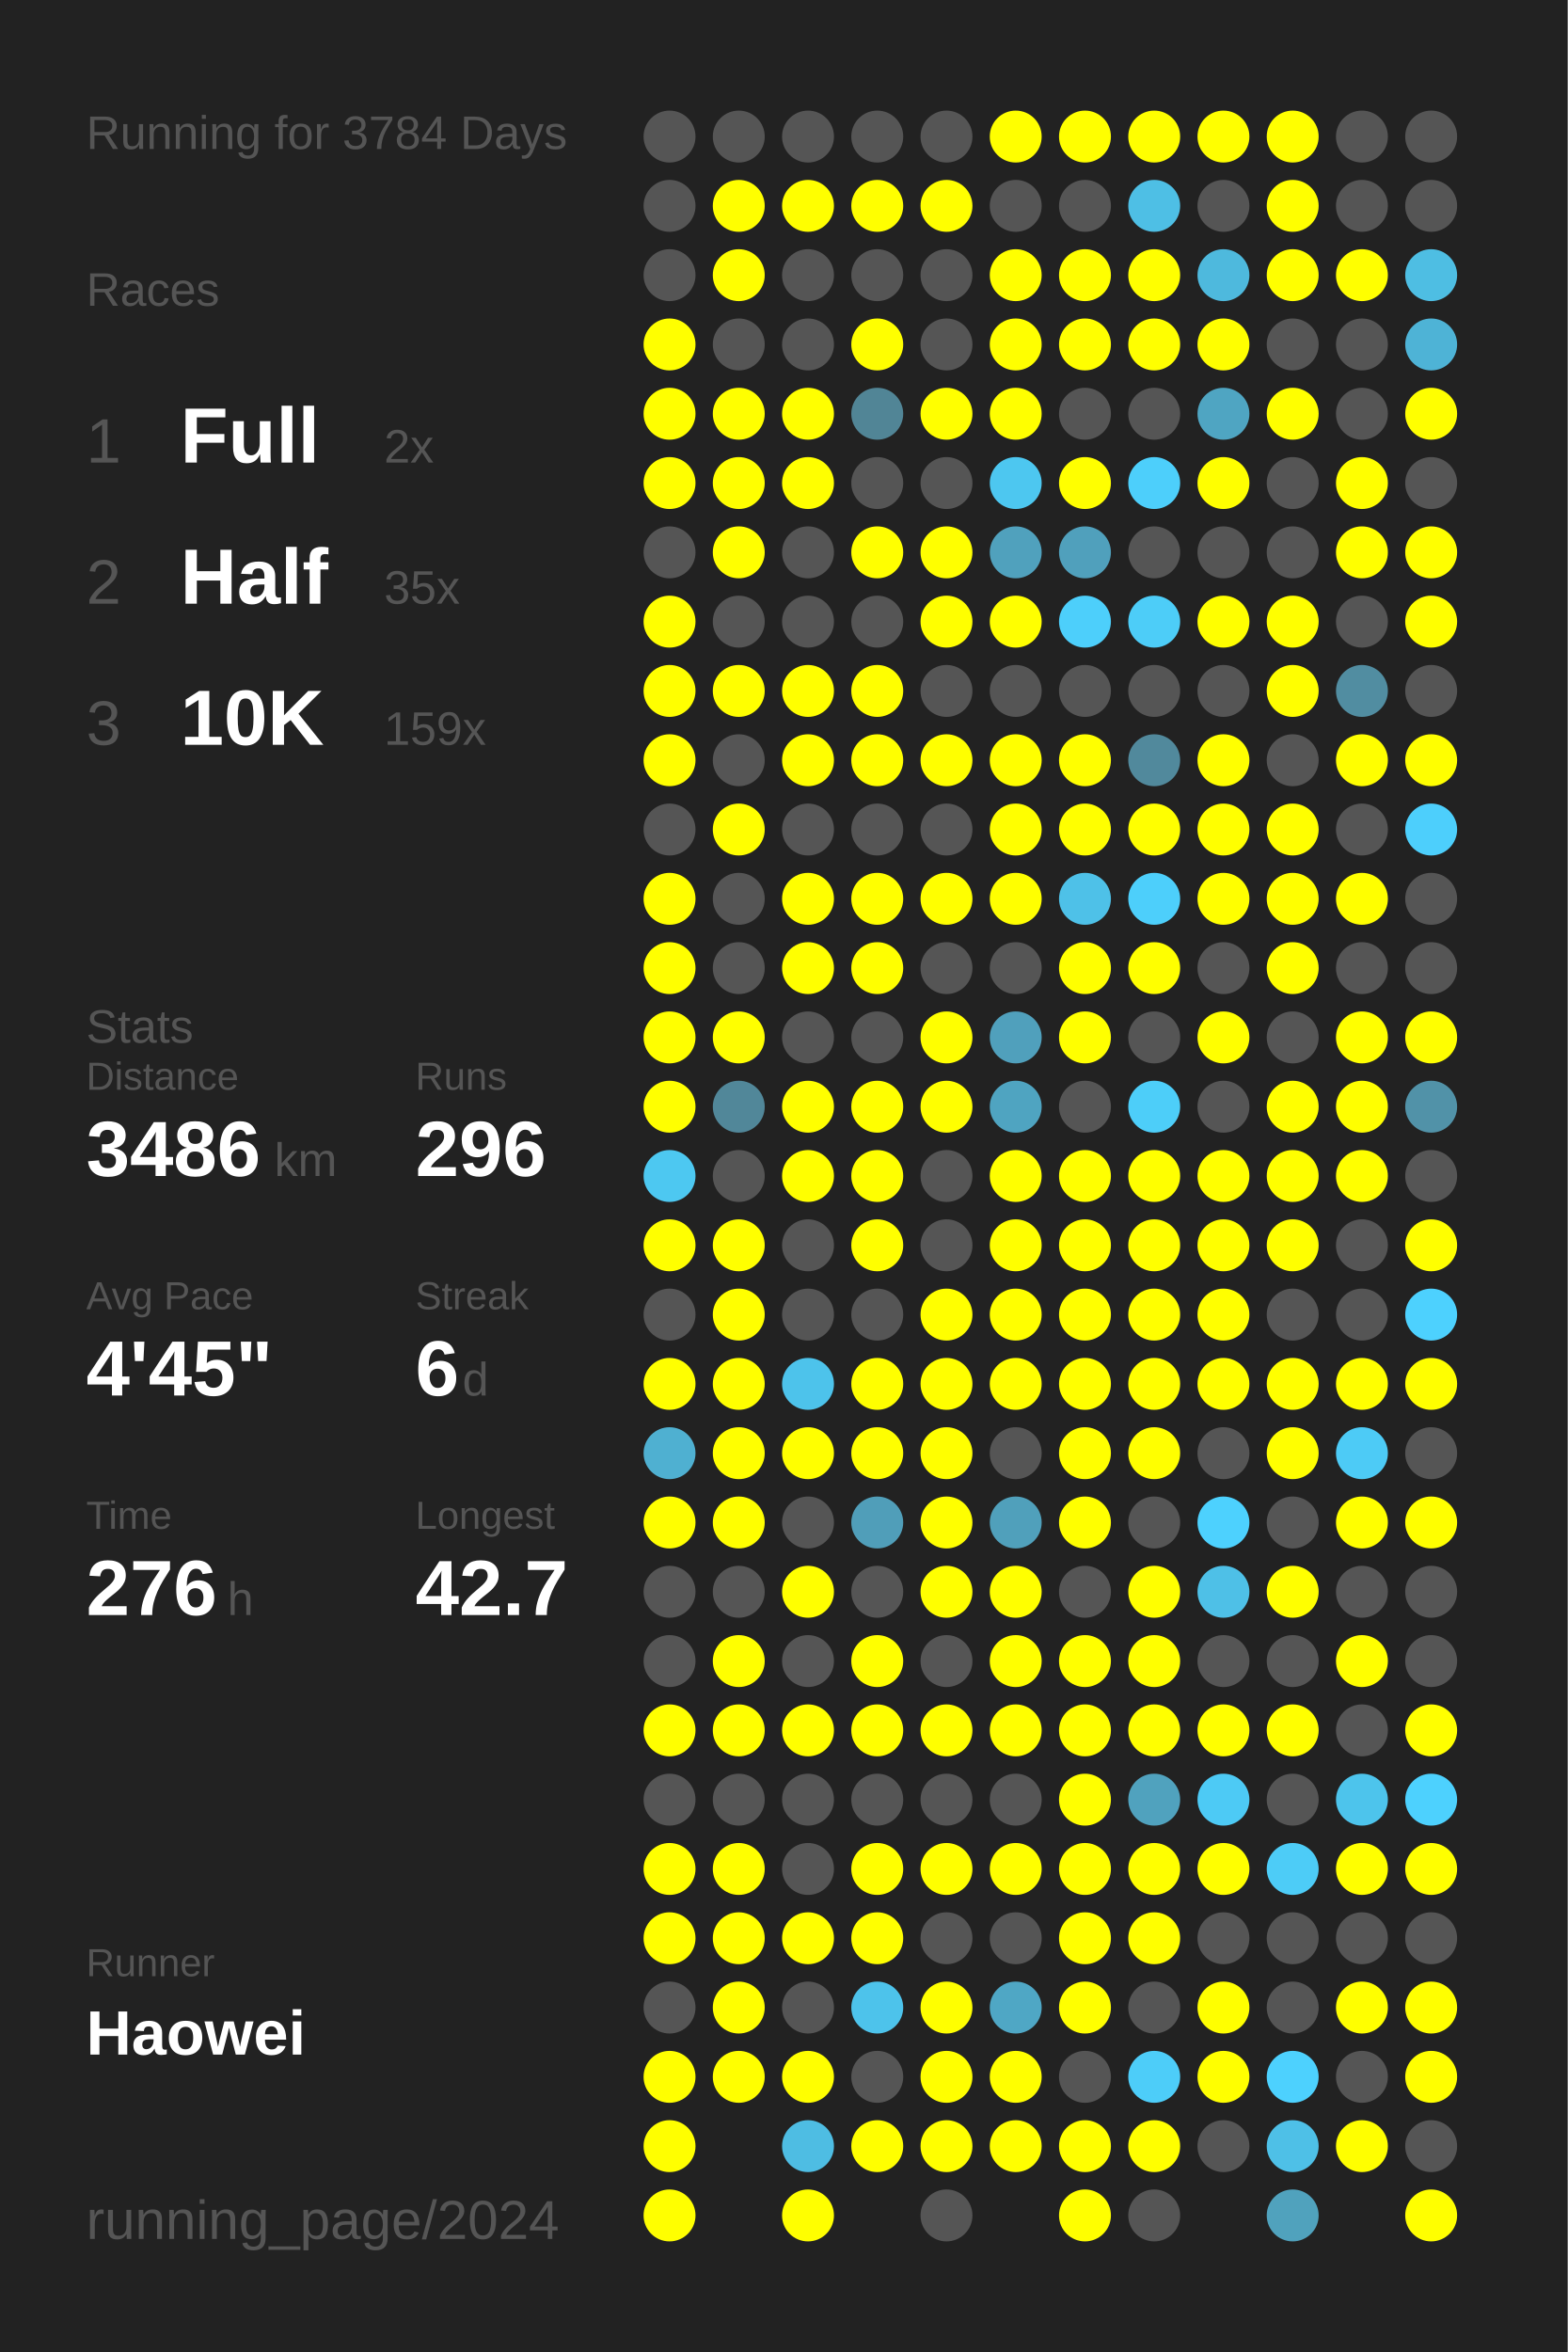
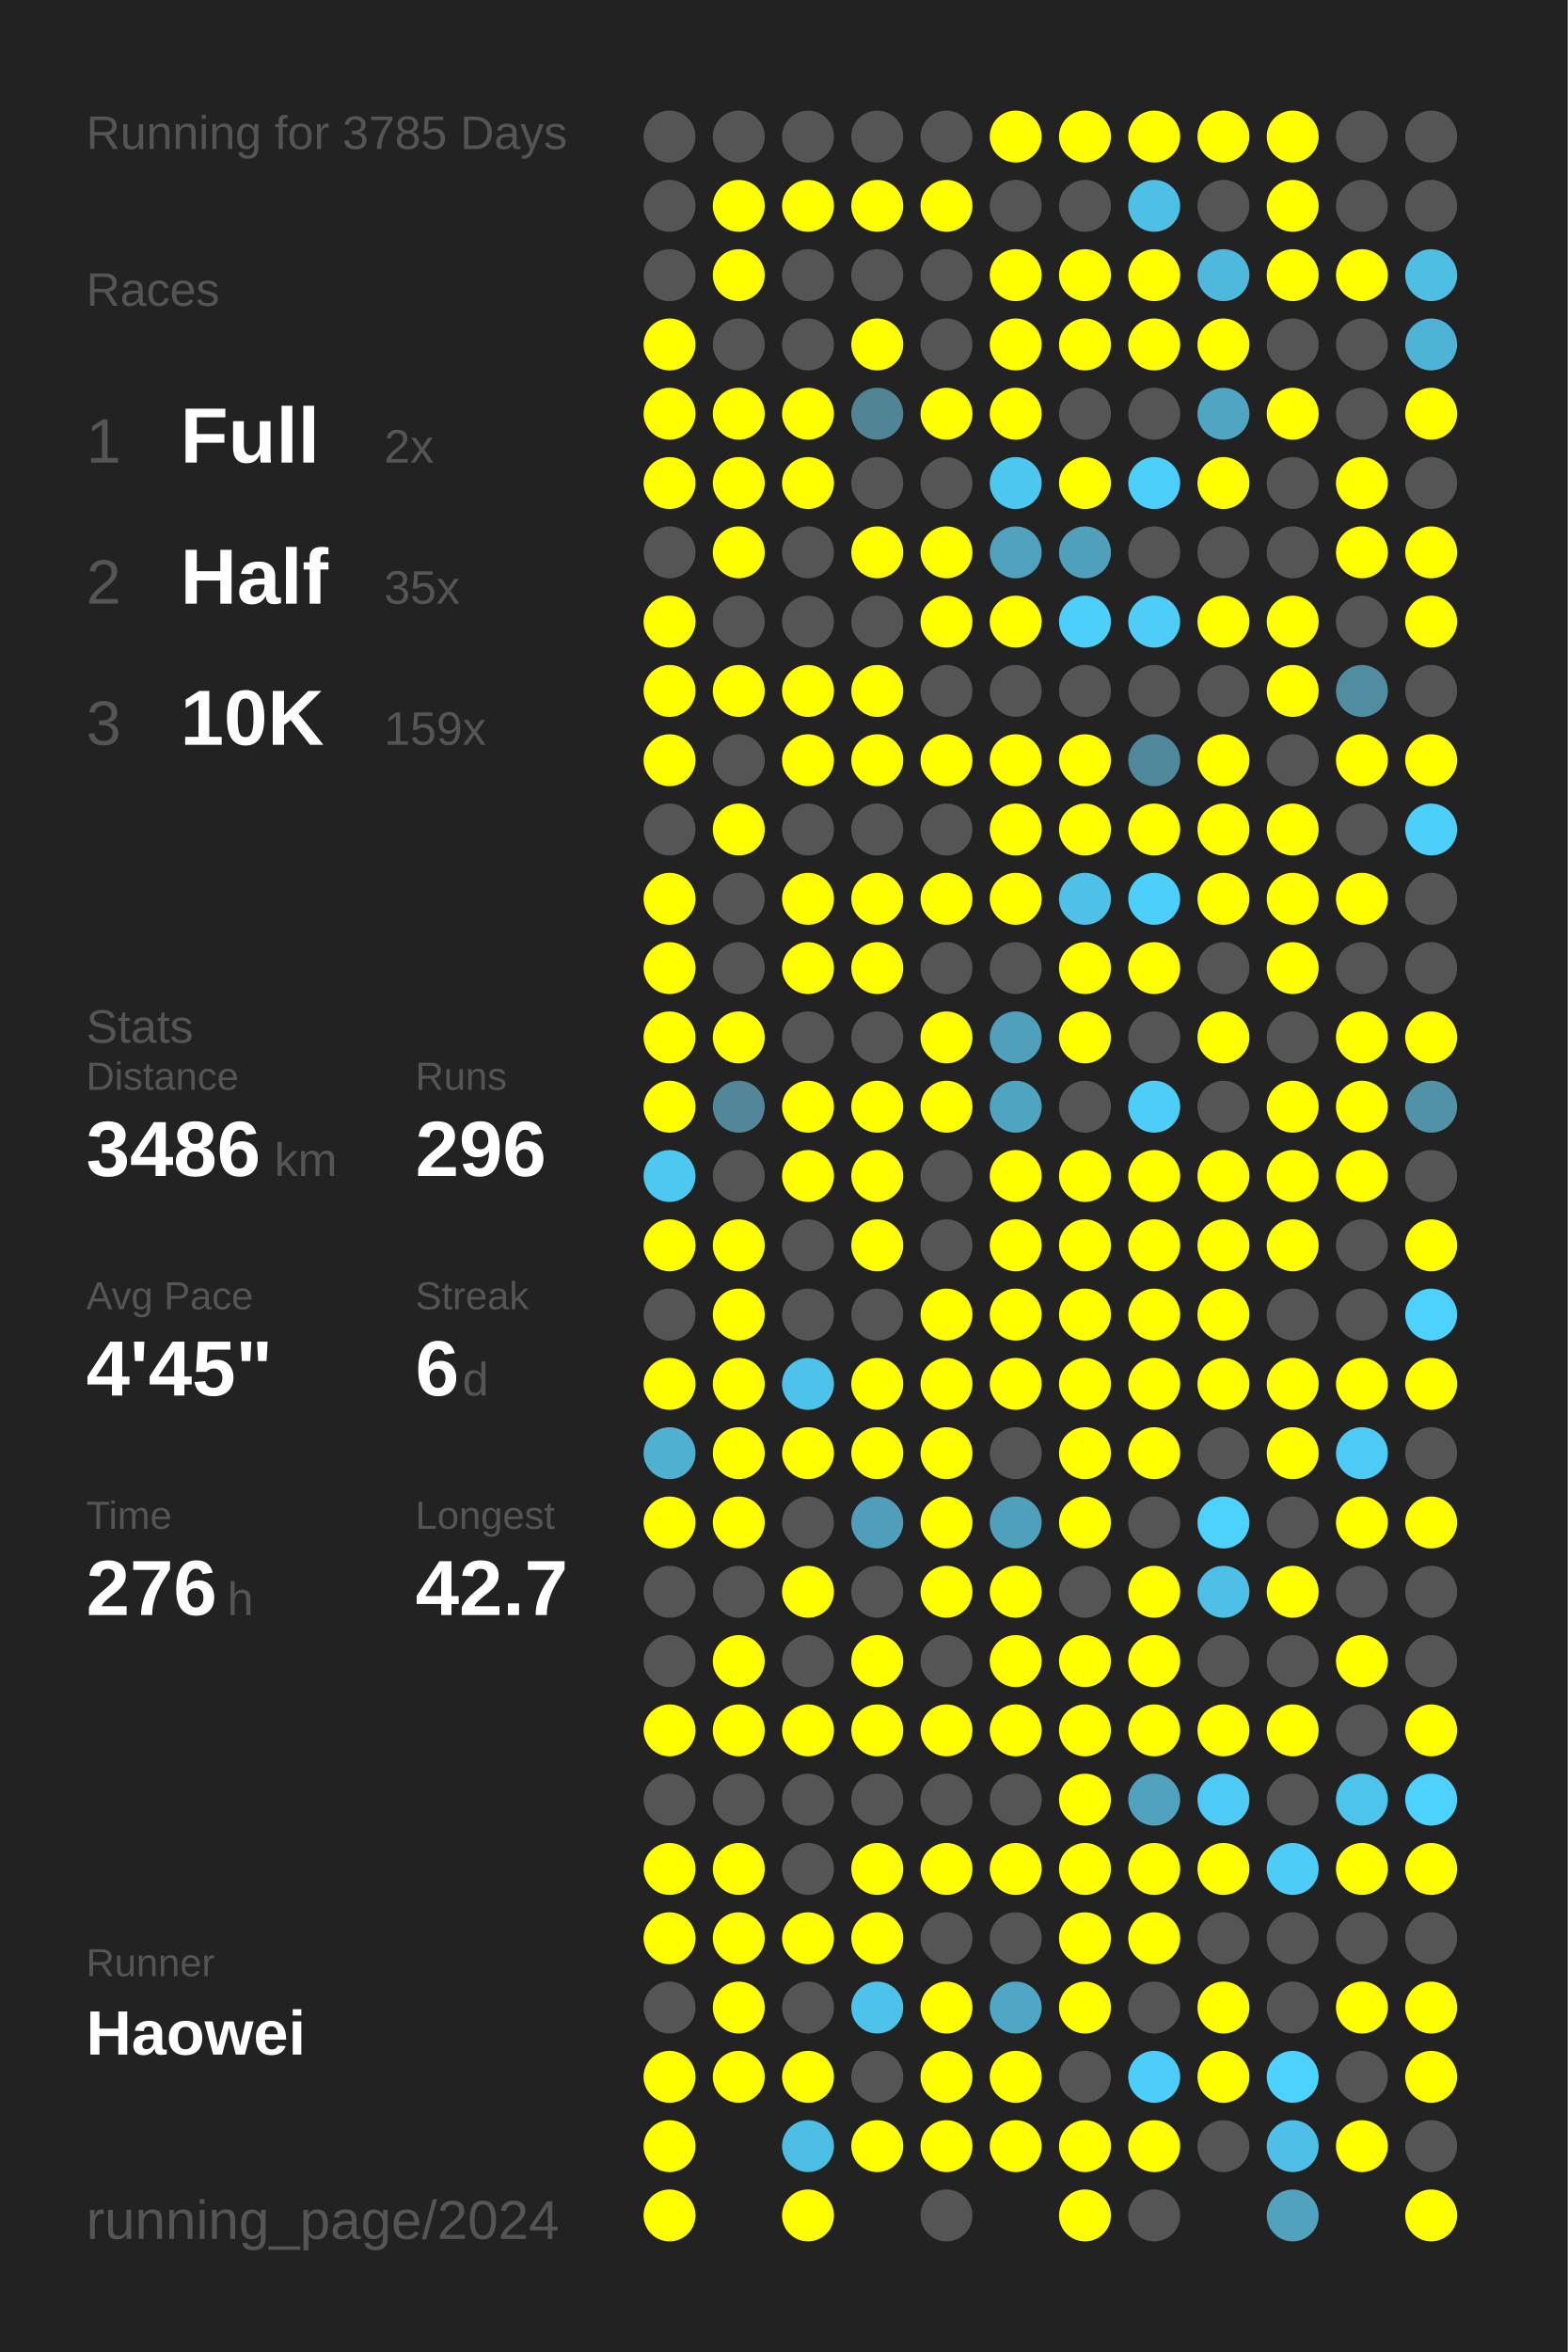
<svg xmlns="http://www.w3.org/2000/svg" baseProfile="full" height="300mm" version="1.1" viewBox="0,0,200,300" width="200mm">
  <defs />
  <rect fill="#222222" height="300" width="200" x="0" y="0" />
-   <text fill="#555555" style="font-size:6px; font-family:Arial;" x="11" y="19">Running for 3784 Days</text>
+   <text fill="#555555" style="font-size:6px; font-family:Arial;" x="11" y="19">Running for 3785 Days</text>
  <text fill="#555555" style="font-size:6px; font-family:Arial;" x="11" y="39">Races</text>
  <text fill="#555555" style="font-size:8px; font-family:Arial;" x="11" y="59">1</text>
  <text fill="#FFFFFF" style="font-size:10px; font-family:Arial; font-weight:bold;" x="23" y="59">Full</text>
  <text fill="#555555" style="font-size:6px; font-family:Arial;" x="49" y="59">2x</text>
  <text fill="#555555" style="font-size:8px; font-family:Arial;" x="11" y="77">2</text>
  <text fill="#FFFFFF" style="font-size:10px; font-family:Arial; font-weight:bold;" x="23" y="77">Half</text>
  <text fill="#555555" style="font-size:6px; font-family:Arial;" x="49" y="77">35x</text>
  <text fill="#555555" style="font-size:8px; font-family:Arial;" x="11" y="95">3</text>
  <text fill="#FFFFFF" style="font-size:10px; font-family:Arial; font-weight:bold;" x="23" y="95">10K</text>
  <text fill="#555555" style="font-size:6px; font-family:Arial;" x="49" y="95">159x</text>
  <text fill="#555555" style="font-size:6px; font-family:Arial;" x="11" y="133">Stats</text>
  <text fill="#555555" style="font-size:5px; font-family:Arial;" x="11" y="139">Distance</text>
  <text fill="#FFFFFF" style="font-size:10px; font-family:Arial; font-weight:bold;" x="11" y="150">3486</text>
  <text fill="#555555" style="font-size:6px; font-family:Arial;" x="35" y="150">km</text>
  <text fill="#555555" style="font-size:5px; font-family:Arial;" x="53" y="139">Runs</text>
  <text fill="#FFFFFF" style="font-size:10px; font-family:Arial; font-weight:bold;" x="53" y="150">296</text>
  <text fill="#555555" style="font-size:5px; font-family:Arial;" x="11" y="167">Avg Pace</text>
  <text fill="#FFFFFF" style="font-size:10px; font-family:Arial; font-weight:bold;" x="11" y="178">4'45"</text>
  <text fill="#555555" style="font-size:5px; font-family:Arial;" x="53" y="167">Streak</text>
  <text fill="#FFFFFF" style="font-size:10px; font-family:Arial; font-weight:bold;" x="53" y="178">6</text>
  <text fill="#555555" style="font-size:6px; font-family:Arial;" x="59" y="178">d</text>
  <text fill="#555555" style="font-size:5px; font-family:Arial;" x="11" y="195">Time</text>
  <text fill="#FFFFFF" style="font-size:10px; font-family:Arial; font-weight:bold;" x="11" y="206">276</text>
  <text fill="#555555" style="font-size:6px; font-family:Arial;" x="29" y="206">h</text>
  <text fill="#555555" style="font-size:5px; font-family:Arial;" x="53" y="195">Longest</text>
  <text fill="#FFFFFF" style="font-size:10px; font-family:Arial; font-weight:bold;" x="53" y="206">42.7</text>
  <text fill="#555555" style="font-size:5px; font-family:Arial;" x="11" y="252.065">Runner</text>
  <text fill="#FFFFFF" style="font-size:8px; font-family:Arial; font-weight:bold;" x="11" y="262.065">Haowei</text>
  <text fill="#555555" style="font-size:7px; font-family:Arial;" x="11" y="285.581">running_page/2024</text>
  <circle cx="85.417" cy="17.419" fill="#555555" r="3.312" />
  <circle cx="85.417" cy="26.258" fill="#555555" r="3.312" />
  <circle cx="85.417" cy="35.097" fill="#555555" r="3.312" />
  <circle cx="85.417" cy="43.935" fill="#FFFF00" r="3.312" />
  <circle cx="85.417" cy="52.774" fill="#FFFF00" r="3.312" />
  <circle cx="85.417" cy="61.613" fill="#FFFF00" r="3.312" />
  <circle cx="85.417" cy="70.452" fill="#555555" r="3.312" />
  <circle cx="85.417" cy="79.29" fill="#FFFF00" r="3.312" />
  <circle cx="85.417" cy="88.129" fill="#FFFF00" r="3.312" />
  <circle cx="85.417" cy="96.968" fill="#FFFF00" r="3.312" />
  <circle cx="85.417" cy="105.806" fill="#555555" r="3.312" />
  <circle cx="85.417" cy="114.645" fill="#FFFF00" r="3.312" />
  <circle cx="85.417" cy="123.484" fill="#FFFF00" r="3.312" />
  <circle cx="85.417" cy="132.323" fill="#FFFF00" r="3.312" />
  <circle cx="85.417" cy="141.161" fill="#FFFF00" r="3.312" />
  <circle cx="85.417" cy="150" fill="#4dc8f1" r="3.312" />
  <circle cx="85.417" cy="158.839" fill="#FFFF00" r="3.312" />
  <circle cx="85.417" cy="167.677" fill="#555555" r="3.312" />
  <circle cx="85.417" cy="176.516" fill="#FFFF00" r="3.312" />
  <circle cx="85.417" cy="185.355" fill="#4fb0d1" r="3.312" />
  <circle cx="85.417" cy="194.194" fill="#FFFF00" r="3.312" />
  <circle cx="85.417" cy="203.032" fill="#555555" r="3.312" />
  <circle cx="85.417" cy="211.871" fill="#555555" r="3.312" />
  <circle cx="85.417" cy="220.71" fill="#FFFF00" r="3.312" />
  <circle cx="85.417" cy="229.548" fill="#555555" r="3.312" />
  <circle cx="85.417" cy="238.387" fill="#FFFF00" r="3.312" />
  <circle cx="85.417" cy="247.226" fill="#FFFF00" r="3.312" />
  <circle cx="85.417" cy="256.065" fill="#555555" r="3.312" />
  <circle cx="85.417" cy="264.903" fill="#FFFF00" r="3.312" />
  <circle cx="85.417" cy="273.742" fill="#FFFF00" r="3.312" />
  <circle cx="85.417" cy="282.581" fill="#FFFF00" r="3.312" />
  <circle cx="94.25" cy="17.419" fill="#555555" r="3.312" />
  <circle cx="94.25" cy="26.258" fill="#FFFF00" r="3.312" />
  <circle cx="94.25" cy="35.097" fill="#FFFF00" r="3.312" />
  <circle cx="94.25" cy="43.935" fill="#555555" r="3.312" />
  <circle cx="94.25" cy="52.774" fill="#FFFF00" r="3.312" />
  <circle cx="94.25" cy="61.613" fill="#FFFF00" r="3.312" />
  <circle cx="94.25" cy="70.452" fill="#FFFF00" r="3.312" />
  <circle cx="94.25" cy="79.29" fill="#555555" r="3.312" />
  <circle cx="94.25" cy="88.129" fill="#FFFF00" r="3.312" />
  <circle cx="94.25" cy="96.968" fill="#555555" r="3.312" />
  <circle cx="94.25" cy="105.806" fill="#FFFF00" r="3.312" />
  <circle cx="94.25" cy="114.645" fill="#555555" r="3.312" />
  <circle cx="94.25" cy="123.484" fill="#555555" r="3.312" />
  <circle cx="94.25" cy="132.323" fill="#FFFF00" r="3.312" />
  <circle cx="94.25" cy="141.161" fill="#518799" r="3.312" />
  <circle cx="94.25" cy="150" fill="#555555" r="3.312" />
  <circle cx="94.25" cy="158.839" fill="#FFFF00" r="3.312" />
  <circle cx="94.25" cy="167.677" fill="#FFFF00" r="3.312" />
  <circle cx="94.25" cy="176.516" fill="#FFFF00" r="3.312" />
  <circle cx="94.25" cy="185.355" fill="#FFFF00" r="3.312" />
  <circle cx="94.25" cy="194.194" fill="#FFFF00" r="3.312" />
  <circle cx="94.25" cy="203.032" fill="#555555" r="3.312" />
  <circle cx="94.25" cy="211.871" fill="#FFFF00" r="3.312" />
  <circle cx="94.25" cy="220.71" fill="#FFFF00" r="3.312" />
  <circle cx="94.25" cy="229.548" fill="#555555" r="3.312" />
  <circle cx="94.25" cy="238.387" fill="#FFFF00" r="3.312" />
  <circle cx="94.25" cy="247.226" fill="#FFFF00" r="3.312" />
  <circle cx="94.25" cy="256.065" fill="#FFFF00" r="3.312" />
  <circle cx="94.25" cy="264.903" fill="#FFFF00" r="3.312" />
  <circle cx="103.083" cy="17.419" fill="#555555" r="3.312" />
  <circle cx="103.083" cy="26.258" fill="#FFFF00" r="3.312" />
  <circle cx="103.083" cy="35.097" fill="#555555" r="3.312" />
  <circle cx="103.083" cy="43.935" fill="#555555" r="3.312" />
  <circle cx="103.083" cy="52.774" fill="#FFFF00" r="3.312" />
  <circle cx="103.083" cy="61.613" fill="#FFFF00" r="3.312" />
  <circle cx="103.083" cy="70.452" fill="#555555" r="3.312" />
  <circle cx="103.083" cy="79.29" fill="#555555" r="3.312" />
  <circle cx="103.083" cy="88.129" fill="#FFFF00" r="3.312" />
  <circle cx="103.083" cy="96.968" fill="#FFFF00" r="3.312" />
  <circle cx="103.083" cy="105.806" fill="#555555" r="3.312" />
  <circle cx="103.083" cy="114.645" fill="#FFFF00" r="3.312" />
  <circle cx="103.083" cy="123.484" fill="#FFFF00" r="3.312" />
  <circle cx="103.083" cy="132.323" fill="#555555" r="3.312" />
  <circle cx="103.083" cy="141.161" fill="#FFFF00" r="3.312" />
  <circle cx="103.083" cy="150" fill="#FFFF00" r="3.312" />
  <circle cx="103.083" cy="158.839" fill="#555555" r="3.312" />
  <circle cx="103.083" cy="167.677" fill="#555555" r="3.312" />
  <circle cx="103.083" cy="176.516" fill="#4dc3eb" r="3.312" />
  <circle cx="103.083" cy="185.355" fill="#FFFF00" r="3.312" />
  <circle cx="103.083" cy="194.194" fill="#555555" r="3.312" />
  <circle cx="103.083" cy="203.032" fill="#FFFF00" r="3.312" />
  <circle cx="103.083" cy="211.871" fill="#555555" r="3.312" />
  <circle cx="103.083" cy="220.71" fill="#FFFF00" r="3.312" />
  <circle cx="103.083" cy="229.548" fill="#555555" r="3.312" />
  <circle cx="103.083" cy="238.387" fill="#555555" r="3.312" />
  <circle cx="103.083" cy="247.226" fill="#FFFF00" r="3.312" />
  <circle cx="103.083" cy="256.065" fill="#555555" r="3.312" />
  <circle cx="103.083" cy="264.903" fill="#FFFF00" r="3.312" />
  <circle cx="103.083" cy="273.742" fill="#4ebde3" r="3.312" />
  <circle cx="103.083" cy="282.581" fill="#FFFF00" r="3.312" />
  <circle cx="111.917" cy="17.419" fill="#555555" r="3.312" />
  <circle cx="111.917" cy="26.258" fill="#FFFF00" r="3.312" />
  <circle cx="111.917" cy="35.097" fill="#555555" r="3.312" />
  <circle cx="111.917" cy="43.935" fill="#FFFF00" r="3.312" />
  <circle cx="111.917" cy="52.774" fill="#518596" r="3.312" />
  <circle cx="111.917" cy="61.613" fill="#555555" r="3.312" />
  <circle cx="111.917" cy="70.452" fill="#FFFF00" r="3.312" />
  <circle cx="111.917" cy="79.29" fill="#555555" r="3.312" />
  <circle cx="111.917" cy="88.129" fill="#FFFF00" r="3.312" />
  <circle cx="111.917" cy="96.968" fill="#FFFF00" r="3.312" />
  <circle cx="111.917" cy="105.806" fill="#555555" r="3.312" />
  <circle cx="111.917" cy="114.645" fill="#FFFF00" r="3.312" />
  <circle cx="111.917" cy="123.484" fill="#FFFF00" r="3.312" />
  <circle cx="111.917" cy="132.323" fill="#555555" r="3.312" />
  <circle cx="111.917" cy="141.161" fill="#FFFF00" r="3.312" />
  <circle cx="111.917" cy="150" fill="#FFFF00" r="3.312" />
  <circle cx="111.917" cy="158.839" fill="#FFFF00" r="3.312" />
  <circle cx="111.917" cy="167.677" fill="#555555" r="3.312" />
  <circle cx="111.917" cy="176.516" fill="#FFFF00" r="3.312" />
  <circle cx="111.917" cy="185.355" fill="#FFFF00" r="3.312" />
  <circle cx="111.917" cy="194.194" fill="#509eb9" r="3.312" />
  <circle cx="111.917" cy="203.032" fill="#555555" r="3.312" />
  <circle cx="111.917" cy="211.871" fill="#FFFF00" r="3.312" />
  <circle cx="111.917" cy="220.71" fill="#FFFF00" r="3.312" />
  <circle cx="111.917" cy="229.548" fill="#555555" r="3.312" />
  <circle cx="111.917" cy="238.387" fill="#FFFF00" r="3.312" />
  <circle cx="111.917" cy="247.226" fill="#FFFF00" r="3.312" />
  <circle cx="111.917" cy="256.065" fill="#4dc3eb" r="3.312" />
  <circle cx="111.917" cy="264.903" fill="#555555" r="3.312" />
  <circle cx="111.917" cy="273.742" fill="#FFFF00" r="3.312" />
  <circle cx="120.75" cy="17.419" fill="#555555" r="3.312" />
  <circle cx="120.75" cy="26.258" fill="#FFFF00" r="3.312" />
  <circle cx="120.75" cy="35.097" fill="#555555" r="3.312" />
  <circle cx="120.75" cy="43.935" fill="#555555" r="3.312" />
  <circle cx="120.75" cy="52.774" fill="#FFFF00" r="3.312" />
  <circle cx="120.75" cy="61.613" fill="#555555" r="3.312" />
  <circle cx="120.75" cy="70.452" fill="#FFFF00" r="3.312" />
  <circle cx="120.75" cy="79.29" fill="#FFFF00" r="3.312" />
  <circle cx="120.75" cy="88.129" fill="#555555" r="3.312" />
  <circle cx="120.75" cy="96.968" fill="#FFFF00" r="3.312" />
  <circle cx="120.75" cy="105.806" fill="#555555" r="3.312" />
  <circle cx="120.75" cy="114.645" fill="#FFFF00" r="3.312" />
  <circle cx="120.75" cy="123.484" fill="#555555" r="3.312" />
  <circle cx="120.75" cy="132.323" fill="#FFFF00" r="3.312" />
  <circle cx="120.75" cy="141.161" fill="#FFFF00" r="3.312" />
  <circle cx="120.75" cy="150" fill="#555555" r="3.312" />
  <circle cx="120.75" cy="158.839" fill="#555555" r="3.312" />
  <circle cx="120.75" cy="167.677" fill="#FFFF00" r="3.312" />
  <circle cx="120.75" cy="176.516" fill="#FFFF00" r="3.312" />
  <circle cx="120.75" cy="185.355" fill="#FFFF00" r="3.312" />
  <circle cx="120.75" cy="194.194" fill="#FFFF00" r="3.312" />
  <circle cx="120.75" cy="203.032" fill="#FFFF00" r="3.312" />
  <circle cx="120.75" cy="211.871" fill="#555555" r="3.312" />
  <circle cx="120.75" cy="220.71" fill="#FFFF00" r="3.312" />
  <circle cx="120.75" cy="229.548" fill="#555555" r="3.312" />
  <circle cx="120.75" cy="238.387" fill="#FFFF00" r="3.312" />
  <circle cx="120.75" cy="247.226" fill="#555555" r="3.312" />
  <circle cx="120.75" cy="256.065" fill="#FFFF00" r="3.312" />
  <circle cx="120.75" cy="264.903" fill="#FFFF00" r="3.312" />
  <circle cx="120.75" cy="273.742" fill="#FFFF00" r="3.312" />
  <circle cx="120.75" cy="282.581" fill="#555555" r="3.312" />
  <circle cx="129.583" cy="17.419" fill="#FFFF00" r="3.312" />
  <circle cx="129.583" cy="26.258" fill="#555555" r="3.312" />
  <circle cx="129.583" cy="35.097" fill="#FFFF00" r="3.312" />
  <circle cx="129.583" cy="43.935" fill="#FFFF00" r="3.312" />
  <circle cx="129.583" cy="52.774" fill="#FFFF00" r="3.312" />
  <circle cx="129.583" cy="61.613" fill="#4dc7f0" r="3.312" />
  <circle cx="129.583" cy="70.452" fill="#50a1bd" r="3.312" />
  <circle cx="129.583" cy="79.29" fill="#FFFF00" r="3.312" />
  <circle cx="129.583" cy="88.129" fill="#555555" r="3.312" />
  <circle cx="129.583" cy="96.968" fill="#FFFF00" r="3.312" />
  <circle cx="129.583" cy="105.806" fill="#FFFF00" r="3.312" />
  <circle cx="129.583" cy="114.645" fill="#FFFF00" r="3.312" />
  <circle cx="129.583" cy="123.484" fill="#555555" r="3.312" />
  <circle cx="129.583" cy="132.323" fill="#50a0bc" r="3.312" />
  <circle cx="129.583" cy="141.161" fill="#4fa4c1" r="3.312" />
  <circle cx="129.583" cy="150" fill="#FFFF00" r="3.312" />
  <circle cx="129.583" cy="158.839" fill="#FFFF00" r="3.312" />
  <circle cx="129.583" cy="167.677" fill="#FFFF00" r="3.312" />
  <circle cx="129.583" cy="176.516" fill="#FFFF00" r="3.312" />
  <circle cx="129.583" cy="185.355" fill="#555555" r="3.312" />
  <circle cx="129.583" cy="194.194" fill="#50a0bb" r="3.312" />
  <circle cx="129.583" cy="203.032" fill="#FFFF00" r="3.312" />
  <circle cx="129.583" cy="211.871" fill="#FFFF00" r="3.312" />
  <circle cx="129.583" cy="220.71" fill="#FFFF00" r="3.312" />
  <circle cx="129.583" cy="229.548" fill="#555555" r="3.312" />
  <circle cx="129.583" cy="238.387" fill="#FFFF00" r="3.312" />
  <circle cx="129.583" cy="247.226" fill="#555555" r="3.312" />
  <circle cx="129.583" cy="256.065" fill="#4fa7c5" r="3.312" />
  <circle cx="129.583" cy="264.903" fill="#FFFF00" r="3.312" />
  <circle cx="129.583" cy="273.742" fill="#FFFF00" r="3.312" />
  <circle cx="138.417" cy="17.419" fill="#FFFF00" r="3.312" />
  <circle cx="138.417" cy="26.258" fill="#555555" r="3.312" />
  <circle cx="138.417" cy="35.097" fill="#FFFF00" r="3.312" />
  <circle cx="138.417" cy="43.935" fill="#FFFF00" r="3.312" />
  <circle cx="138.417" cy="52.774" fill="#555555" r="3.312" />
  <circle cx="138.417" cy="61.613" fill="#FFFF00" r="3.312" />
  <circle cx="138.417" cy="70.452" fill="#50a0bc" r="3.312" />
  <circle cx="138.417" cy="79.29" fill="#4dcffb" r="3.312" />
  <circle cx="138.417" cy="88.129" fill="#555555" r="3.312" />
  <circle cx="138.417" cy="96.968" fill="#FFFF00" r="3.312" />
  <circle cx="138.417" cy="105.806" fill="#FFFF00" r="3.312" />
  <circle cx="138.417" cy="114.645" fill="#4ec1e8" r="3.312" />
  <circle cx="138.417" cy="123.484" fill="#FFFF00" r="3.312" />
  <circle cx="138.417" cy="132.323" fill="#FFFF00" r="3.312" />
  <circle cx="138.417" cy="141.161" fill="#555555" r="3.312" />
  <circle cx="138.417" cy="150" fill="#FFFF00" r="3.312" />
  <circle cx="138.417" cy="158.839" fill="#FFFF00" r="3.312" />
  <circle cx="138.417" cy="167.677" fill="#FFFF00" r="3.312" />
  <circle cx="138.417" cy="176.516" fill="#FFFF00" r="3.312" />
  <circle cx="138.417" cy="185.355" fill="#FFFF00" r="3.312" />
  <circle cx="138.417" cy="194.194" fill="#FFFF00" r="3.312" />
  <circle cx="138.417" cy="203.032" fill="#555555" r="3.312" />
  <circle cx="138.417" cy="211.871" fill="#FFFF00" r="3.312" />
  <circle cx="138.417" cy="220.71" fill="#FFFF00" r="3.312" />
  <circle cx="138.417" cy="229.548" fill="#FFFF00" r="3.312" />
  <circle cx="138.417" cy="238.387" fill="#FFFF00" r="3.312" />
  <circle cx="138.417" cy="247.226" fill="#FFFF00" r="3.312" />
  <circle cx="138.417" cy="256.065" fill="#FFFF00" r="3.312" />
  <circle cx="138.417" cy="264.903" fill="#555555" r="3.312" />
  <circle cx="138.417" cy="273.742" fill="#FFFF00" r="3.312" />
  <circle cx="138.417" cy="282.581" fill="#FFFF00" r="3.312" />
  <circle cx="147.25" cy="17.419" fill="#FFFF00" r="3.312" />
  <circle cx="147.25" cy="26.258" fill="#4ebfe5" r="3.312" />
  <circle cx="147.25" cy="35.097" fill="#FFFF00" r="3.312" />
  <circle cx="147.25" cy="43.935" fill="#FFFF00" r="3.312" />
  <circle cx="147.25" cy="52.774" fill="#555555" r="3.312" />
  <circle cx="147.25" cy="61.613" fill="#4dcffb" r="3.312" />
  <circle cx="147.25" cy="70.452" fill="#555555" r="3.312" />
  <circle cx="147.25" cy="79.29" fill="#4dcdf8" r="3.312" />
  <circle cx="147.25" cy="88.129" fill="#555555" r="3.312" />
  <circle cx="147.25" cy="96.968" fill="#51899c" r="3.312" />
  <circle cx="147.25" cy="105.806" fill="#FFFF00" r="3.312" />
  <circle cx="147.25" cy="114.645" fill="#4dcffb" r="3.312" />
  <circle cx="147.25" cy="123.484" fill="#FFFF00" r="3.312" />
  <circle cx="147.25" cy="132.323" fill="#555555" r="3.312" />
  <circle cx="147.25" cy="141.161" fill="#4dcef9" r="3.312" />
  <circle cx="147.25" cy="150" fill="#FFFF00" r="3.312" />
  <circle cx="147.25" cy="158.839" fill="#FFFF00" r="3.312" />
  <circle cx="147.25" cy="167.677" fill="#FFFF00" r="3.312" />
  <circle cx="147.25" cy="176.516" fill="#FFFF00" r="3.312" />
  <circle cx="147.25" cy="185.355" fill="#FFFF00" r="3.312" />
  <circle cx="147.25" cy="194.194" fill="#555555" r="3.312" />
  <circle cx="147.25" cy="203.032" fill="#FFFF00" r="3.312" />
  <circle cx="147.25" cy="211.871" fill="#FFFF00" r="3.312" />
  <circle cx="147.25" cy="220.71" fill="#FFFF00" r="3.312" />
  <circle cx="147.25" cy="229.548" fill="#50a2be" r="3.312" />
  <circle cx="147.25" cy="238.387" fill="#FFFF00" r="3.312" />
  <circle cx="147.25" cy="247.226" fill="#FFFF00" r="3.312" />
  <circle cx="147.25" cy="256.065" fill="#555555" r="3.312" />
  <circle cx="147.25" cy="264.903" fill="#4dcdf9" r="3.312" />
  <circle cx="147.25" cy="273.742" fill="#FFFF00" r="3.312" />
  <circle cx="147.25" cy="282.581" fill="#555555" r="3.312" />
  <circle cx="156.083" cy="17.419" fill="#FFFF00" r="3.312" />
  <circle cx="156.083" cy="26.258" fill="#555555" r="3.312" />
  <circle cx="156.083" cy="35.097" fill="#4eb9dd" r="3.312" />
  <circle cx="156.083" cy="43.935" fill="#FFFF00" r="3.312" />
  <circle cx="156.083" cy="52.774" fill="#4fa5c2" r="3.312" />
  <circle cx="156.083" cy="61.613" fill="#FFFF00" r="3.312" />
  <circle cx="156.083" cy="70.452" fill="#555555" r="3.312" />
  <circle cx="156.083" cy="79.29" fill="#FFFF00" r="3.312" />
  <circle cx="156.083" cy="88.129" fill="#555555" r="3.312" />
  <circle cx="156.083" cy="96.968" fill="#FFFF00" r="3.312" />
  <circle cx="156.083" cy="105.806" fill="#FFFF00" r="3.312" />
  <circle cx="156.083" cy="114.645" fill="#FFFF00" r="3.312" />
  <circle cx="156.083" cy="123.484" fill="#555555" r="3.312" />
  <circle cx="156.083" cy="132.323" fill="#FFFF00" r="3.312" />
  <circle cx="156.083" cy="141.161" fill="#555555" r="3.312" />
  <circle cx="156.083" cy="150" fill="#FFFF00" r="3.312" />
  <circle cx="156.083" cy="158.839" fill="#FFFF00" r="3.312" />
  <circle cx="156.083" cy="167.677" fill="#FFFF00" r="3.312" />
  <circle cx="156.083" cy="176.516" fill="#FFFF00" r="3.312" />
  <circle cx="156.083" cy="185.355" fill="#555555" r="3.312" />
  <circle cx="156.083" cy="194.194" fill="#4dd1fe" r="3.312" />
  <circle cx="156.083" cy="203.032" fill="#4ec0e7" r="3.312" />
  <circle cx="156.083" cy="211.871" fill="#555555" r="3.312" />
  <circle cx="156.083" cy="220.71" fill="#FFFF00" r="3.312" />
  <circle cx="156.083" cy="229.548" fill="#4dcaf5" r="3.312" />
  <circle cx="156.083" cy="238.387" fill="#FFFF00" r="3.312" />
  <circle cx="156.083" cy="247.226" fill="#555555" r="3.312" />
  <circle cx="156.083" cy="256.065" fill="#FFFF00" r="3.312" />
  <circle cx="156.083" cy="264.903" fill="#FFFF00" r="3.312" />
  <circle cx="156.083" cy="273.742" fill="#555555" r="3.312" />
  <circle cx="164.917" cy="17.419" fill="#FFFF00" r="3.312" />
  <circle cx="164.917" cy="26.258" fill="#FFFF00" r="3.312" />
  <circle cx="164.917" cy="35.097" fill="#FFFF00" r="3.312" />
  <circle cx="164.917" cy="43.935" fill="#555555" r="3.312" />
  <circle cx="164.917" cy="52.774" fill="#FFFF00" r="3.312" />
  <circle cx="164.917" cy="61.613" fill="#555555" r="3.312" />
  <circle cx="164.917" cy="70.452" fill="#555555" r="3.312" />
  <circle cx="164.917" cy="79.29" fill="#FFFF00" r="3.312" />
  <circle cx="164.917" cy="88.129" fill="#FFFF00" r="3.312" />
  <circle cx="164.917" cy="96.968" fill="#555555" r="3.312" />
  <circle cx="164.917" cy="105.806" fill="#FFFF00" r="3.312" />
  <circle cx="164.917" cy="114.645" fill="#FFFF00" r="3.312" />
  <circle cx="164.917" cy="123.484" fill="#FFFF00" r="3.312" />
  <circle cx="164.917" cy="132.323" fill="#555555" r="3.312" />
  <circle cx="164.917" cy="141.161" fill="#FFFF00" r="3.312" />
  <circle cx="164.917" cy="150" fill="#FFFF00" r="3.312" />
  <circle cx="164.917" cy="158.839" fill="#FFFF00" r="3.312" />
  <circle cx="164.917" cy="167.677" fill="#555555" r="3.312" />
  <circle cx="164.917" cy="176.516" fill="#FFFF00" r="3.312" />
  <circle cx="164.917" cy="185.355" fill="#FFFF00" r="3.312" />
  <circle cx="164.917" cy="194.194" fill="#555555" r="3.312" />
  <circle cx="164.917" cy="203.032" fill="#FFFF00" r="3.312" />
  <circle cx="164.917" cy="211.871" fill="#555555" r="3.312" />
  <circle cx="164.917" cy="220.71" fill="#FFFF00" r="3.312" />
  <circle cx="164.917" cy="229.548" fill="#555555" r="3.312" />
  <circle cx="164.917" cy="238.387" fill="#4dccf7" r="3.312" />
  <circle cx="164.917" cy="247.226" fill="#555555" r="3.312" />
  <circle cx="164.917" cy="256.065" fill="#555555" r="3.312" />
  <circle cx="164.917" cy="264.903" fill="#4dd1fe" r="3.312" />
  <circle cx="164.917" cy="273.742" fill="#4ec0e7" r="3.312" />
  <circle cx="164.917" cy="282.581" fill="#50a2bd" r="3.312" />
  <circle cx="173.75" cy="17.419" fill="#555555" r="3.312" />
  <circle cx="173.75" cy="26.258" fill="#555555" r="3.312" />
  <circle cx="173.75" cy="35.097" fill="#FFFF00" r="3.312" />
  <circle cx="173.75" cy="43.935" fill="#555555" r="3.312" />
  <circle cx="173.75" cy="52.774" fill="#555555" r="3.312" />
  <circle cx="173.75" cy="61.613" fill="#FFFF00" r="3.312" />
  <circle cx="173.75" cy="70.452" fill="#FFFF00" r="3.312" />
  <circle cx="173.75" cy="79.29" fill="#555555" r="3.312" />
  <circle cx="173.75" cy="88.129" fill="#518da1" r="3.312" />
  <circle cx="173.75" cy="96.968" fill="#FFFF00" r="3.312" />
  <circle cx="173.75" cy="105.806" fill="#555555" r="3.312" />
  <circle cx="173.75" cy="114.645" fill="#FFFF00" r="3.312" />
  <circle cx="173.75" cy="123.484" fill="#555555" r="3.312" />
  <circle cx="173.75" cy="132.323" fill="#FFFF00" r="3.312" />
  <circle cx="173.75" cy="141.161" fill="#FFFF00" r="3.312" />
  <circle cx="173.75" cy="150" fill="#FFFF00" r="3.312" />
  <circle cx="173.75" cy="158.839" fill="#555555" r="3.312" />
  <circle cx="173.75" cy="167.677" fill="#555555" r="3.312" />
  <circle cx="173.75" cy="176.516" fill="#FFFF00" r="3.312" />
  <circle cx="173.75" cy="185.355" fill="#4dcbf6" r="3.312" />
  <circle cx="173.75" cy="194.194" fill="#FFFF00" r="3.312" />
  <circle cx="173.75" cy="203.032" fill="#555555" r="3.312" />
  <circle cx="173.75" cy="211.871" fill="#FFFF00" r="3.312" />
  <circle cx="173.75" cy="220.71" fill="#555555" r="3.312" />
  <circle cx="173.75" cy="229.548" fill="#4dc4ec" r="3.312" />
  <circle cx="173.75" cy="238.387" fill="#FFFF00" r="3.312" />
  <circle cx="173.75" cy="247.226" fill="#555555" r="3.312" />
  <circle cx="173.75" cy="256.065" fill="#FFFF00" r="3.312" />
  <circle cx="173.75" cy="264.903" fill="#555555" r="3.312" />
  <circle cx="173.75" cy="273.742" fill="#FFFF00" r="3.312" />
  <circle cx="182.583" cy="17.419" fill="#555555" r="3.312" />
  <circle cx="182.583" cy="26.258" fill="#555555" r="3.312" />
  <circle cx="182.583" cy="35.097" fill="#4ebee3" r="3.312" />
  <circle cx="182.583" cy="43.935" fill="#4eb3d6" r="3.312" />
  <circle cx="182.583" cy="52.774" fill="#FFFF00" r="3.312" />
  <circle cx="182.583" cy="61.613" fill="#555555" r="3.312" />
  <circle cx="182.583" cy="70.452" fill="#FFFF00" r="3.312" />
  <circle cx="182.583" cy="79.29" fill="#FFFF00" r="3.312" />
  <circle cx="182.583" cy="88.129" fill="#555555" r="3.312" />
  <circle cx="182.583" cy="96.968" fill="#FFFF00" r="3.312" />
  <circle cx="182.583" cy="105.806" fill="#4dcffc" r="3.312" />
  <circle cx="182.583" cy="114.645" fill="#555555" r="3.312" />
  <circle cx="182.583" cy="123.484" fill="#555555" r="3.312" />
  <circle cx="182.583" cy="132.323" fill="#FFFF00" r="3.312" />
  <circle cx="182.583" cy="141.161" fill="#5192a8" r="3.312" />
  <circle cx="182.583" cy="150" fill="#555555" r="3.312" />
  <circle cx="182.583" cy="158.839" fill="#FFFF00" r="3.312" />
  <circle cx="182.583" cy="167.677" fill="#4dd1fe" r="3.312" />
  <circle cx="182.583" cy="176.516" fill="#FFFF00" r="3.312" />
  <circle cx="182.583" cy="185.355" fill="#555555" r="3.312" />
  <circle cx="182.583" cy="194.194" fill="#FFFF00" r="3.312" />
  <circle cx="182.583" cy="203.032" fill="#555555" r="3.312" />
  <circle cx="182.583" cy="211.871" fill="#555555" r="3.312" />
  <circle cx="182.583" cy="220.71" fill="#FFFF00" r="3.312" />
  <circle cx="182.583" cy="229.548" fill="#4dd1fe" r="3.312" />
  <circle cx="182.583" cy="238.387" fill="#FFFF00" r="3.312" />
  <circle cx="182.583" cy="247.226" fill="#555555" r="3.312" />
  <circle cx="182.583" cy="256.065" fill="#FFFF00" r="3.312" />
  <circle cx="182.583" cy="264.903" fill="#FFFF00" r="3.312" />
  <circle cx="182.583" cy="273.742" fill="#555555" r="3.312" />
  <circle cx="182.583" cy="282.581" fill="#FFFF00" r="3.312" />
</svg>
